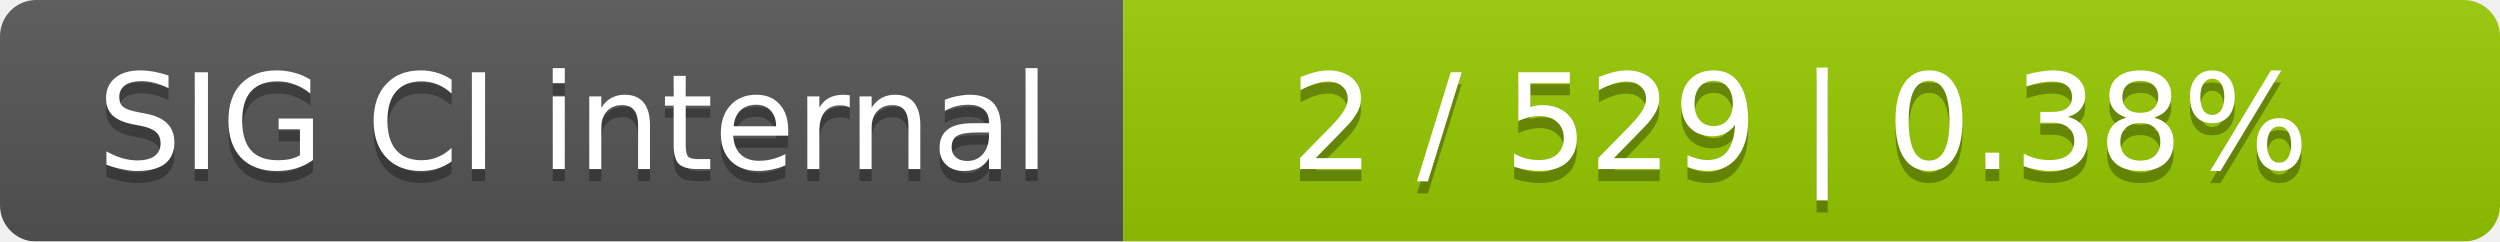
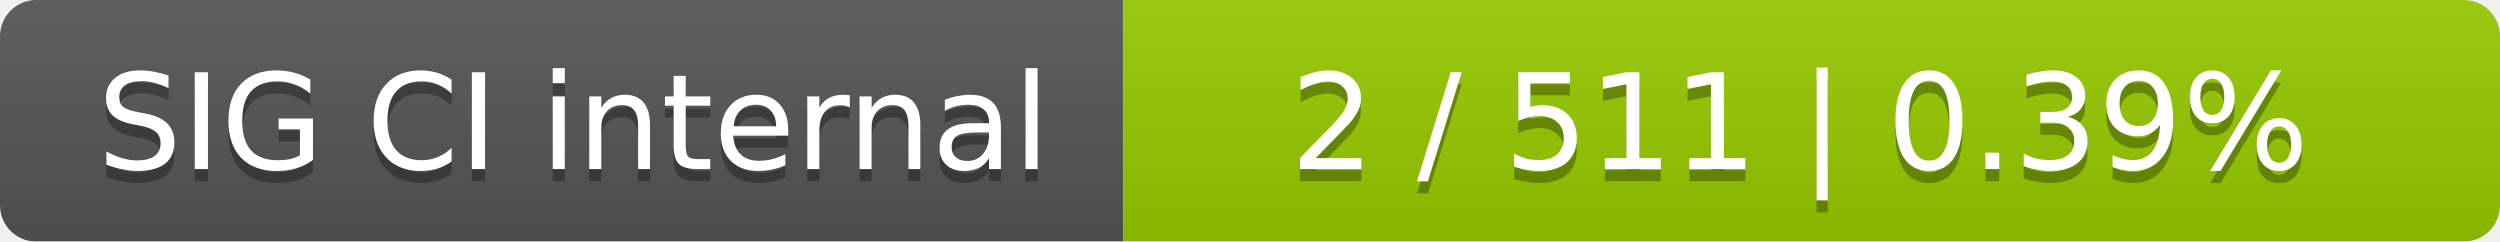
<svg xmlns="http://www.w3.org/2000/svg" width="207" height="20">
  <linearGradient id="smooth" x2="0" y2="100%">
    <stop offset="0" stop-color="#bbb" stop-opacity=".1" />
    <stop offset="1" stop-opacity=".1" />
  </linearGradient>
  <mask id="round">
    <rect width="207" height="20" rx="3" fill="#fff" />
  </mask>
  <g mask="url(#round)">
    <rect width="93" height="20" fill="#555" />
    <rect x="93" width="114" height="20" fill="#97ca00" />
    <rect width="207" height="20" fill="url(#smooth)" />
  </g>
  <g fill="#fff" text-anchor="middle" font-family="DejaVu Sans,Verdana,Geneva,sans-serif" font-size="11">
    <text x="47.5" y="15" fill="#010101" fill-opacity=".3">SIG CI internal</text>
    <text x="47.5" y="14">SIG CI internal</text>
-     <text x="149" y="15" fill="#010101" fill-opacity=".3">2 / 529    |    0.38%</text>
-     <text x="149" y="14">2 / 529    |    0.38%</text>
+     <text x="149" y="15" fill="#010101" fill-opacity=".3">2 / 511    |    0.39%</text>
+     <text x="149" y="14">2 / 511    |    0.39%</text>
  </g>
</svg>
